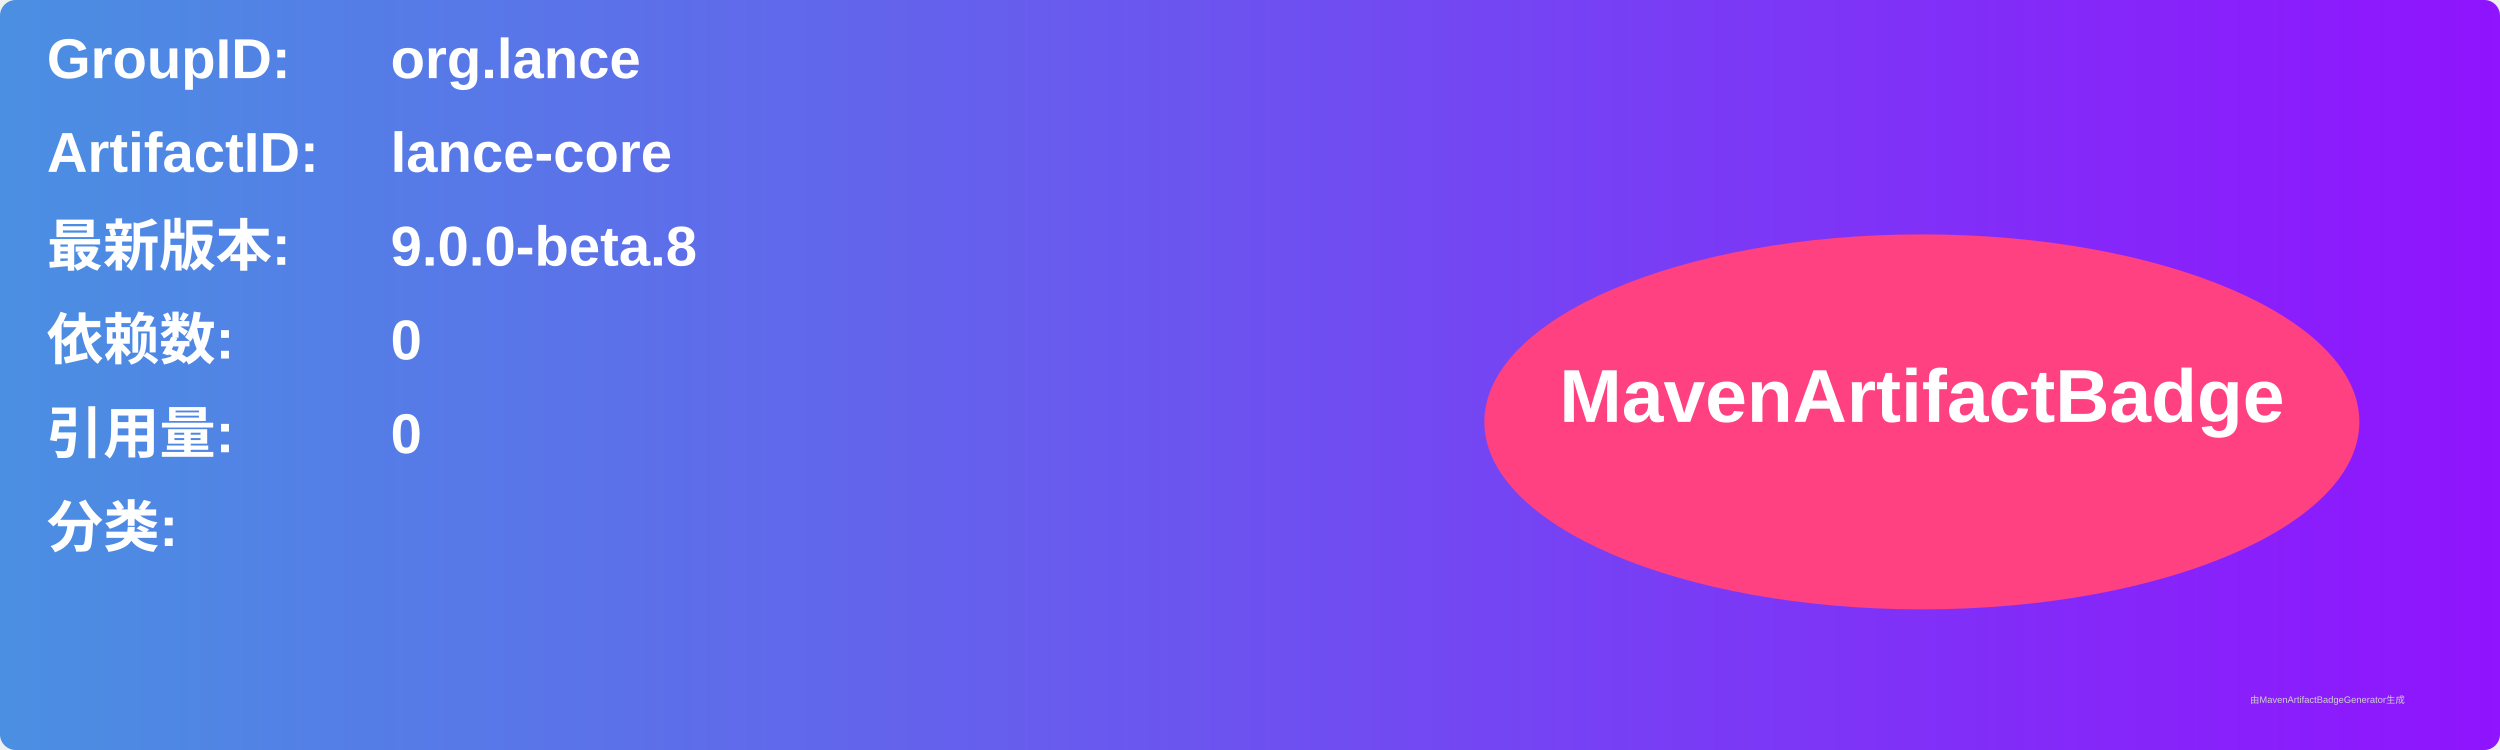
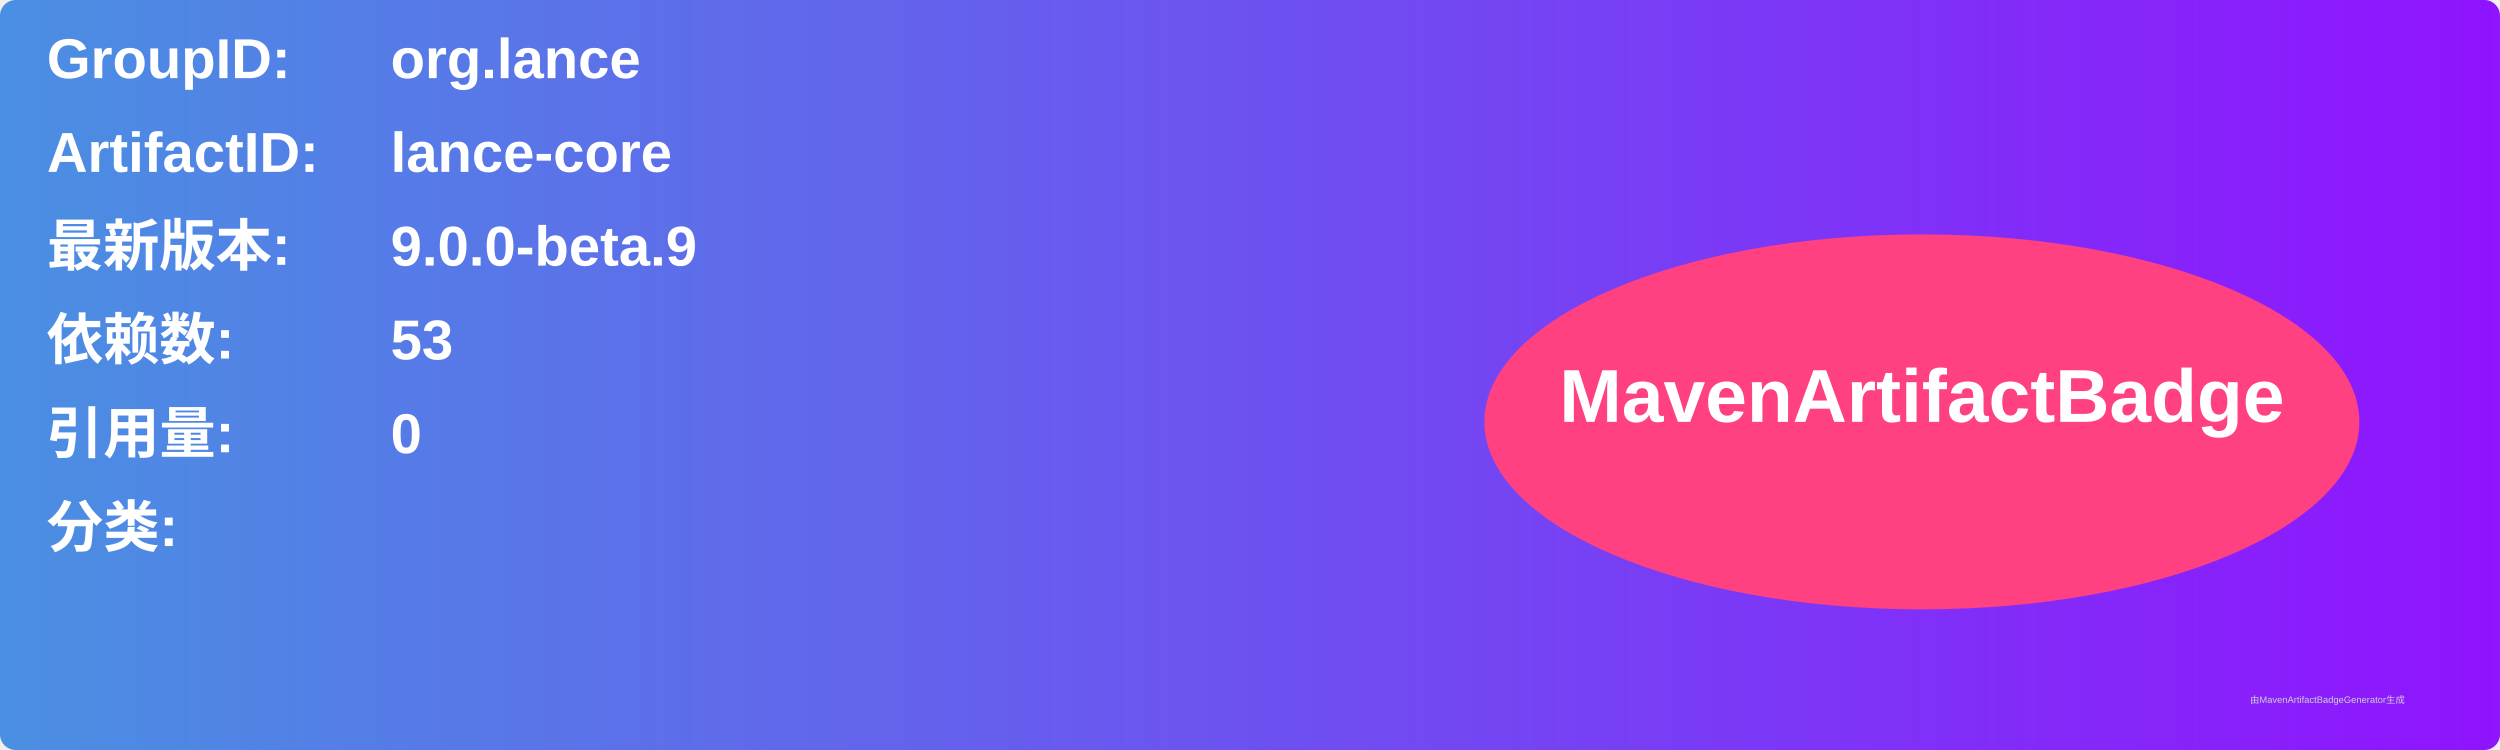
<svg xmlns="http://www.w3.org/2000/svg" width="800" height="240" viewBox="0 0 800 240">
  <linearGradient id="grad" x1="0%" y1="0%" x2="100%" y2="0%">
    <stop offset="0%" stop-color="#4a90e2" />
    <stop offset="100%" stop-color="#9013fe" />
  </linearGradient>
  <rect width="100%" height="100%" rx="5" ry="5" fill="url(#grad)" />
  <g transform="translate(15, 15)">
    <text x="0" y="10" font-family="Arial" font-size="18" fill="white" font-weight="bold" width="260">GroupID:</text>
    <text x="110" y="10" font-family="Arial" font-size="18" fill="white" font-weight="bold" width="460">org.lance</text>
    <text x="0" y="40" font-family="Arial" font-size="18" fill="white" font-weight="bold" width="260">ArtifactID:</text>
    <text x="110" y="40" font-family="Arial" font-size="18" fill="white" font-weight="bold" width="460">lance-core</text>
    <text x="0" y="70" font-family="Arial" font-size="18" fill="white" font-weight="bold">最新版本:</text>
    <text x="110" y="70" font-family="Arial" font-size="18" fill="white" font-weight="bold">
-       <tspan font-weight="bold">9.0.0-beta.8</tspan>
+       <tspan font-weight="bold">9.0.0-beta.9</tspan>
    </text>
    <text x="0" y="100" font-family="Arial" font-size="18" fill="white" font-weight="bold">依赖数: </text>
    <text x="110" y="100" font-family="Arial" font-size="18" fill="white">
-       <tspan font-weight="bold">0</tspan>
+       <tspan font-weight="bold">53</tspan>
    </text>
    <text x="0" y="130" font-family="Arial" font-size="18" fill="white" font-weight="bold">引用量: </text>
    <text x="110" y="130" font-family="Arial" font-size="18" fill="white">
      <tspan font-weight="bold">0</tspan>
    </text>
    <text x="0" y="160" font-family="Arial" font-size="18" fill="white" font-weight="bold">分类:</text>
    <text x="10" y="190" font-family="Arial" font-size="10" fill="white">
      <tspan font-weight="bold" />
    </text>
    <ellipse cx="600" cy="120" rx="140" ry="60" fill="#ff4081" />
    <text x="600" y="120" text-anchor="middle" font-family="Arial" font-size="24" fill="white" font-weight="bold">MavenArtifactBadge</text>
  </g>
  <text x="720" y="225" font-family="Arial" font-size="3" fill="#d0d0d0">由MavenArtifactBadgeGenerator生成</text>
</svg>
